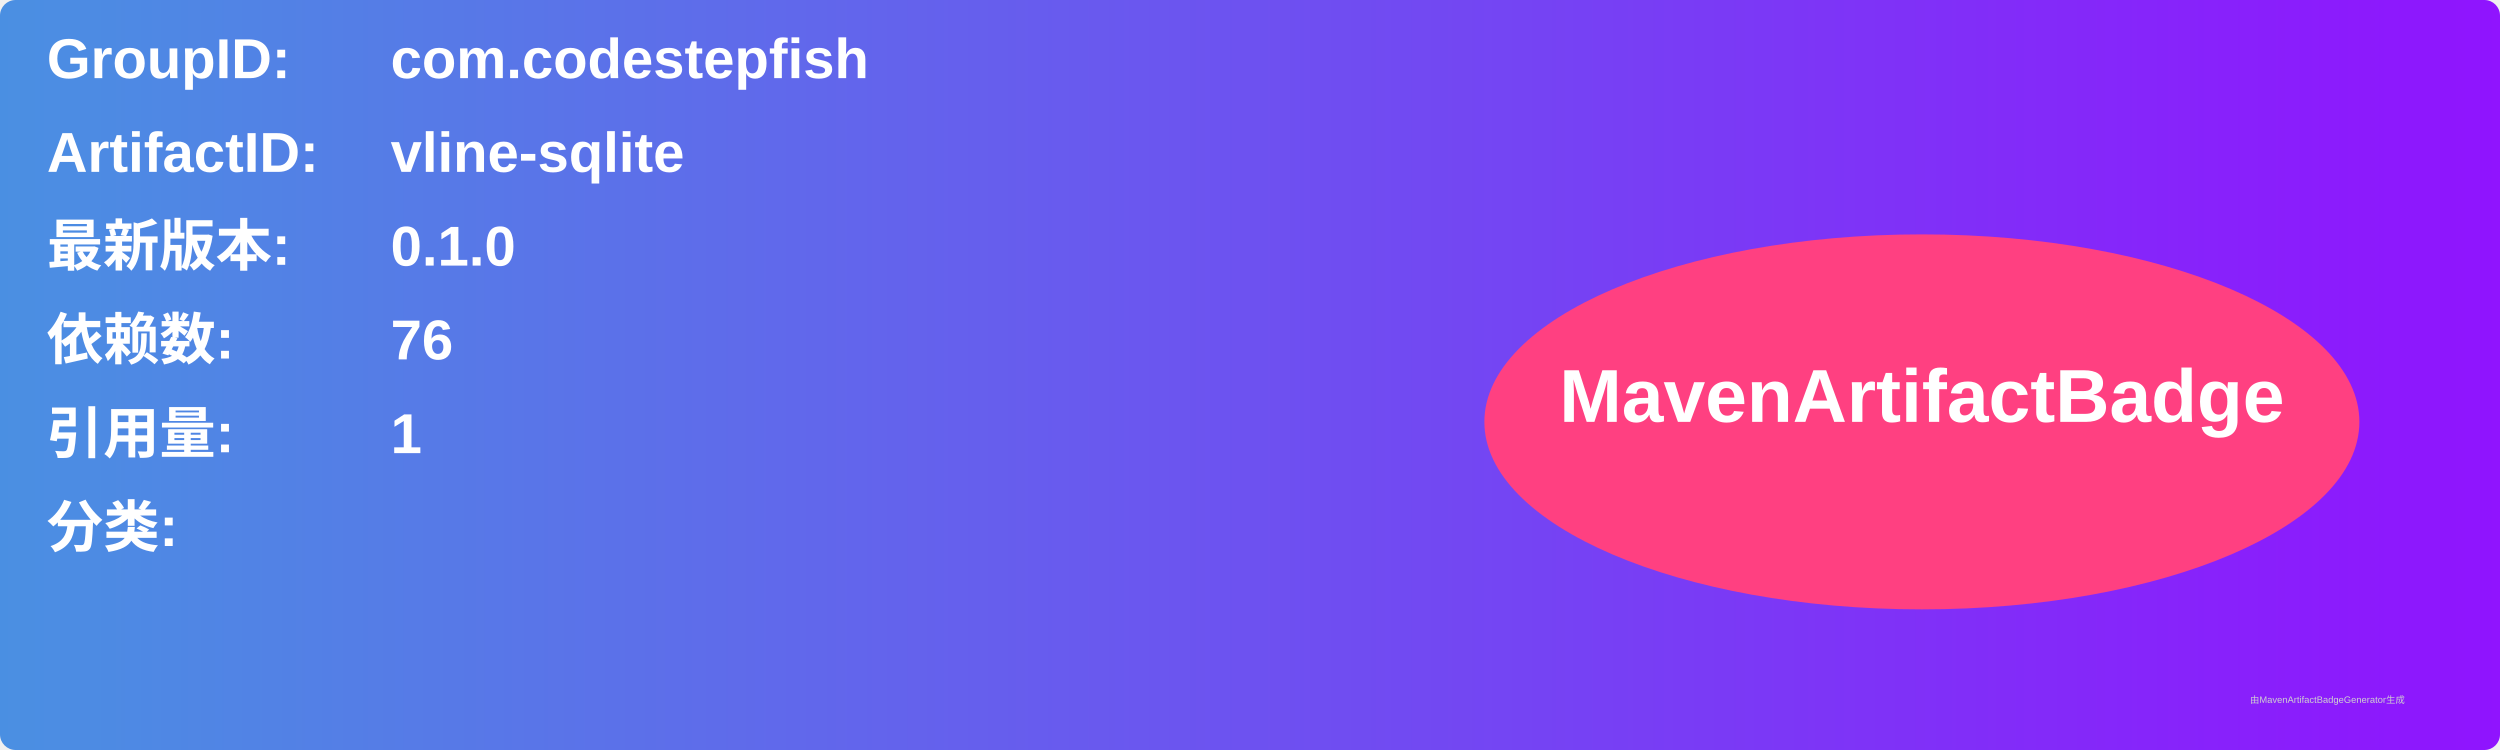
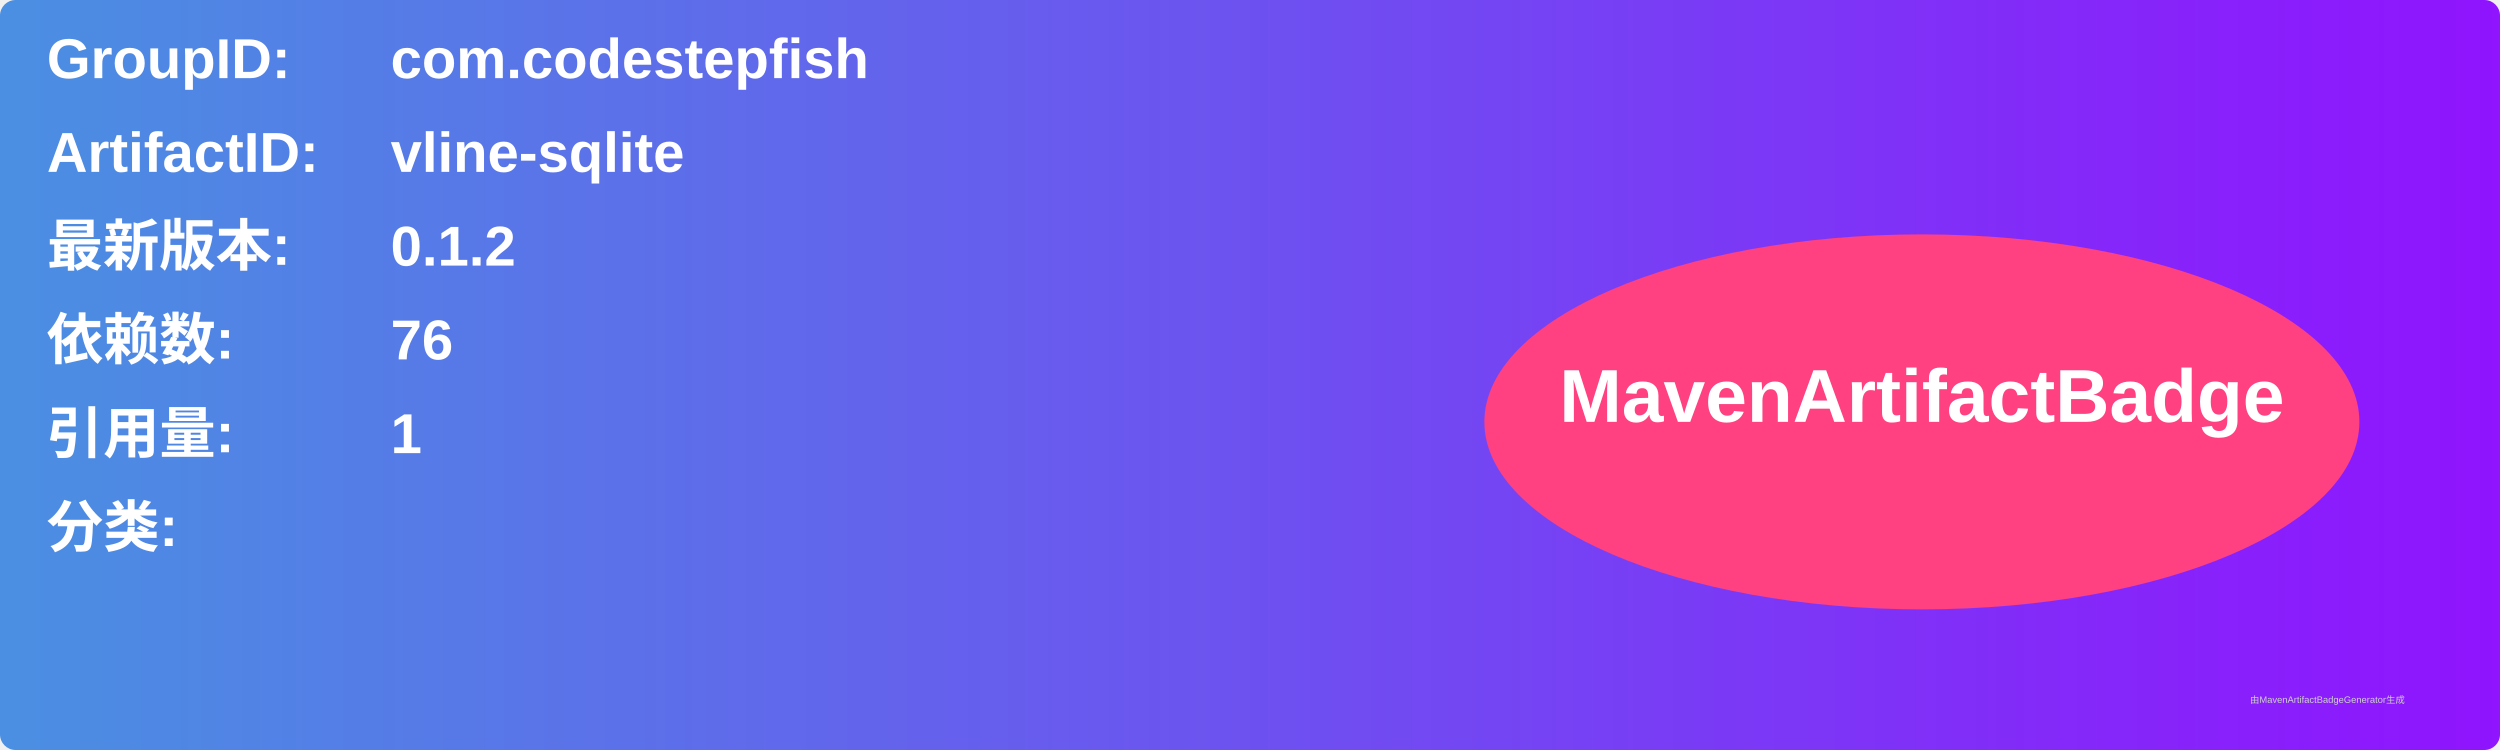
<svg xmlns="http://www.w3.org/2000/svg" width="800" height="240" viewBox="0 0 800 240">
  <linearGradient id="grad" x1="0%" y1="0%" x2="100%" y2="0%">
    <stop offset="0%" stop-color="#4a90e2" />
    <stop offset="100%" stop-color="#9013fe" />
  </linearGradient>
  <rect width="100%" height="100%" rx="5" ry="5" fill="url(#grad)" />
  <g transform="translate(15, 15)">
    <text x="0" y="10" font-family="Arial" font-size="18" fill="white" font-weight="bold" width="260">GroupID:</text>
    <text x="110" y="10" font-family="Arial" font-size="18" fill="white" font-weight="bold" width="460">com.codestepfish</text>
    <text x="0" y="40" font-family="Arial" font-size="18" fill="white" font-weight="bold" width="260">ArtifactID:</text>
    <text x="110" y="40" font-family="Arial" font-size="18" fill="white" font-weight="bold" width="460">vline-sqlite</text>
    <text x="0" y="70" font-family="Arial" font-size="18" fill="white" font-weight="bold">最新版本:</text>
    <text x="110" y="70" font-family="Arial" font-size="18" fill="white" font-weight="bold">
-       <tspan font-weight="bold">0.1.0</tspan>
+       <tspan font-weight="bold">0.1.2</tspan>
    </text>
    <text x="0" y="100" font-family="Arial" font-size="18" fill="white" font-weight="bold">依赖数: </text>
    <text x="110" y="100" font-family="Arial" font-size="18" fill="white">
      <tspan font-weight="bold">76</tspan>
    </text>
    <text x="0" y="130" font-family="Arial" font-size="18" fill="white" font-weight="bold">引用量: </text>
    <text x="110" y="130" font-family="Arial" font-size="18" fill="white">
      <tspan font-weight="bold">1</tspan>
    </text>
    <text x="0" y="160" font-family="Arial" font-size="18" fill="white" font-weight="bold">分类:</text>
    <text x="10" y="190" font-family="Arial" font-size="10" fill="white">
      <tspan font-weight="bold" />
    </text>
    <ellipse cx="600" cy="120" rx="140" ry="60" fill="#ff4081" />
    <text x="600" y="120" text-anchor="middle" font-family="Arial" font-size="24" fill="white" font-weight="bold">MavenArtifactBadge</text>
  </g>
  <text x="720" y="225" font-family="Arial" font-size="3" fill="#d0d0d0">由MavenArtifactBadgeGenerator生成</text>
</svg>
